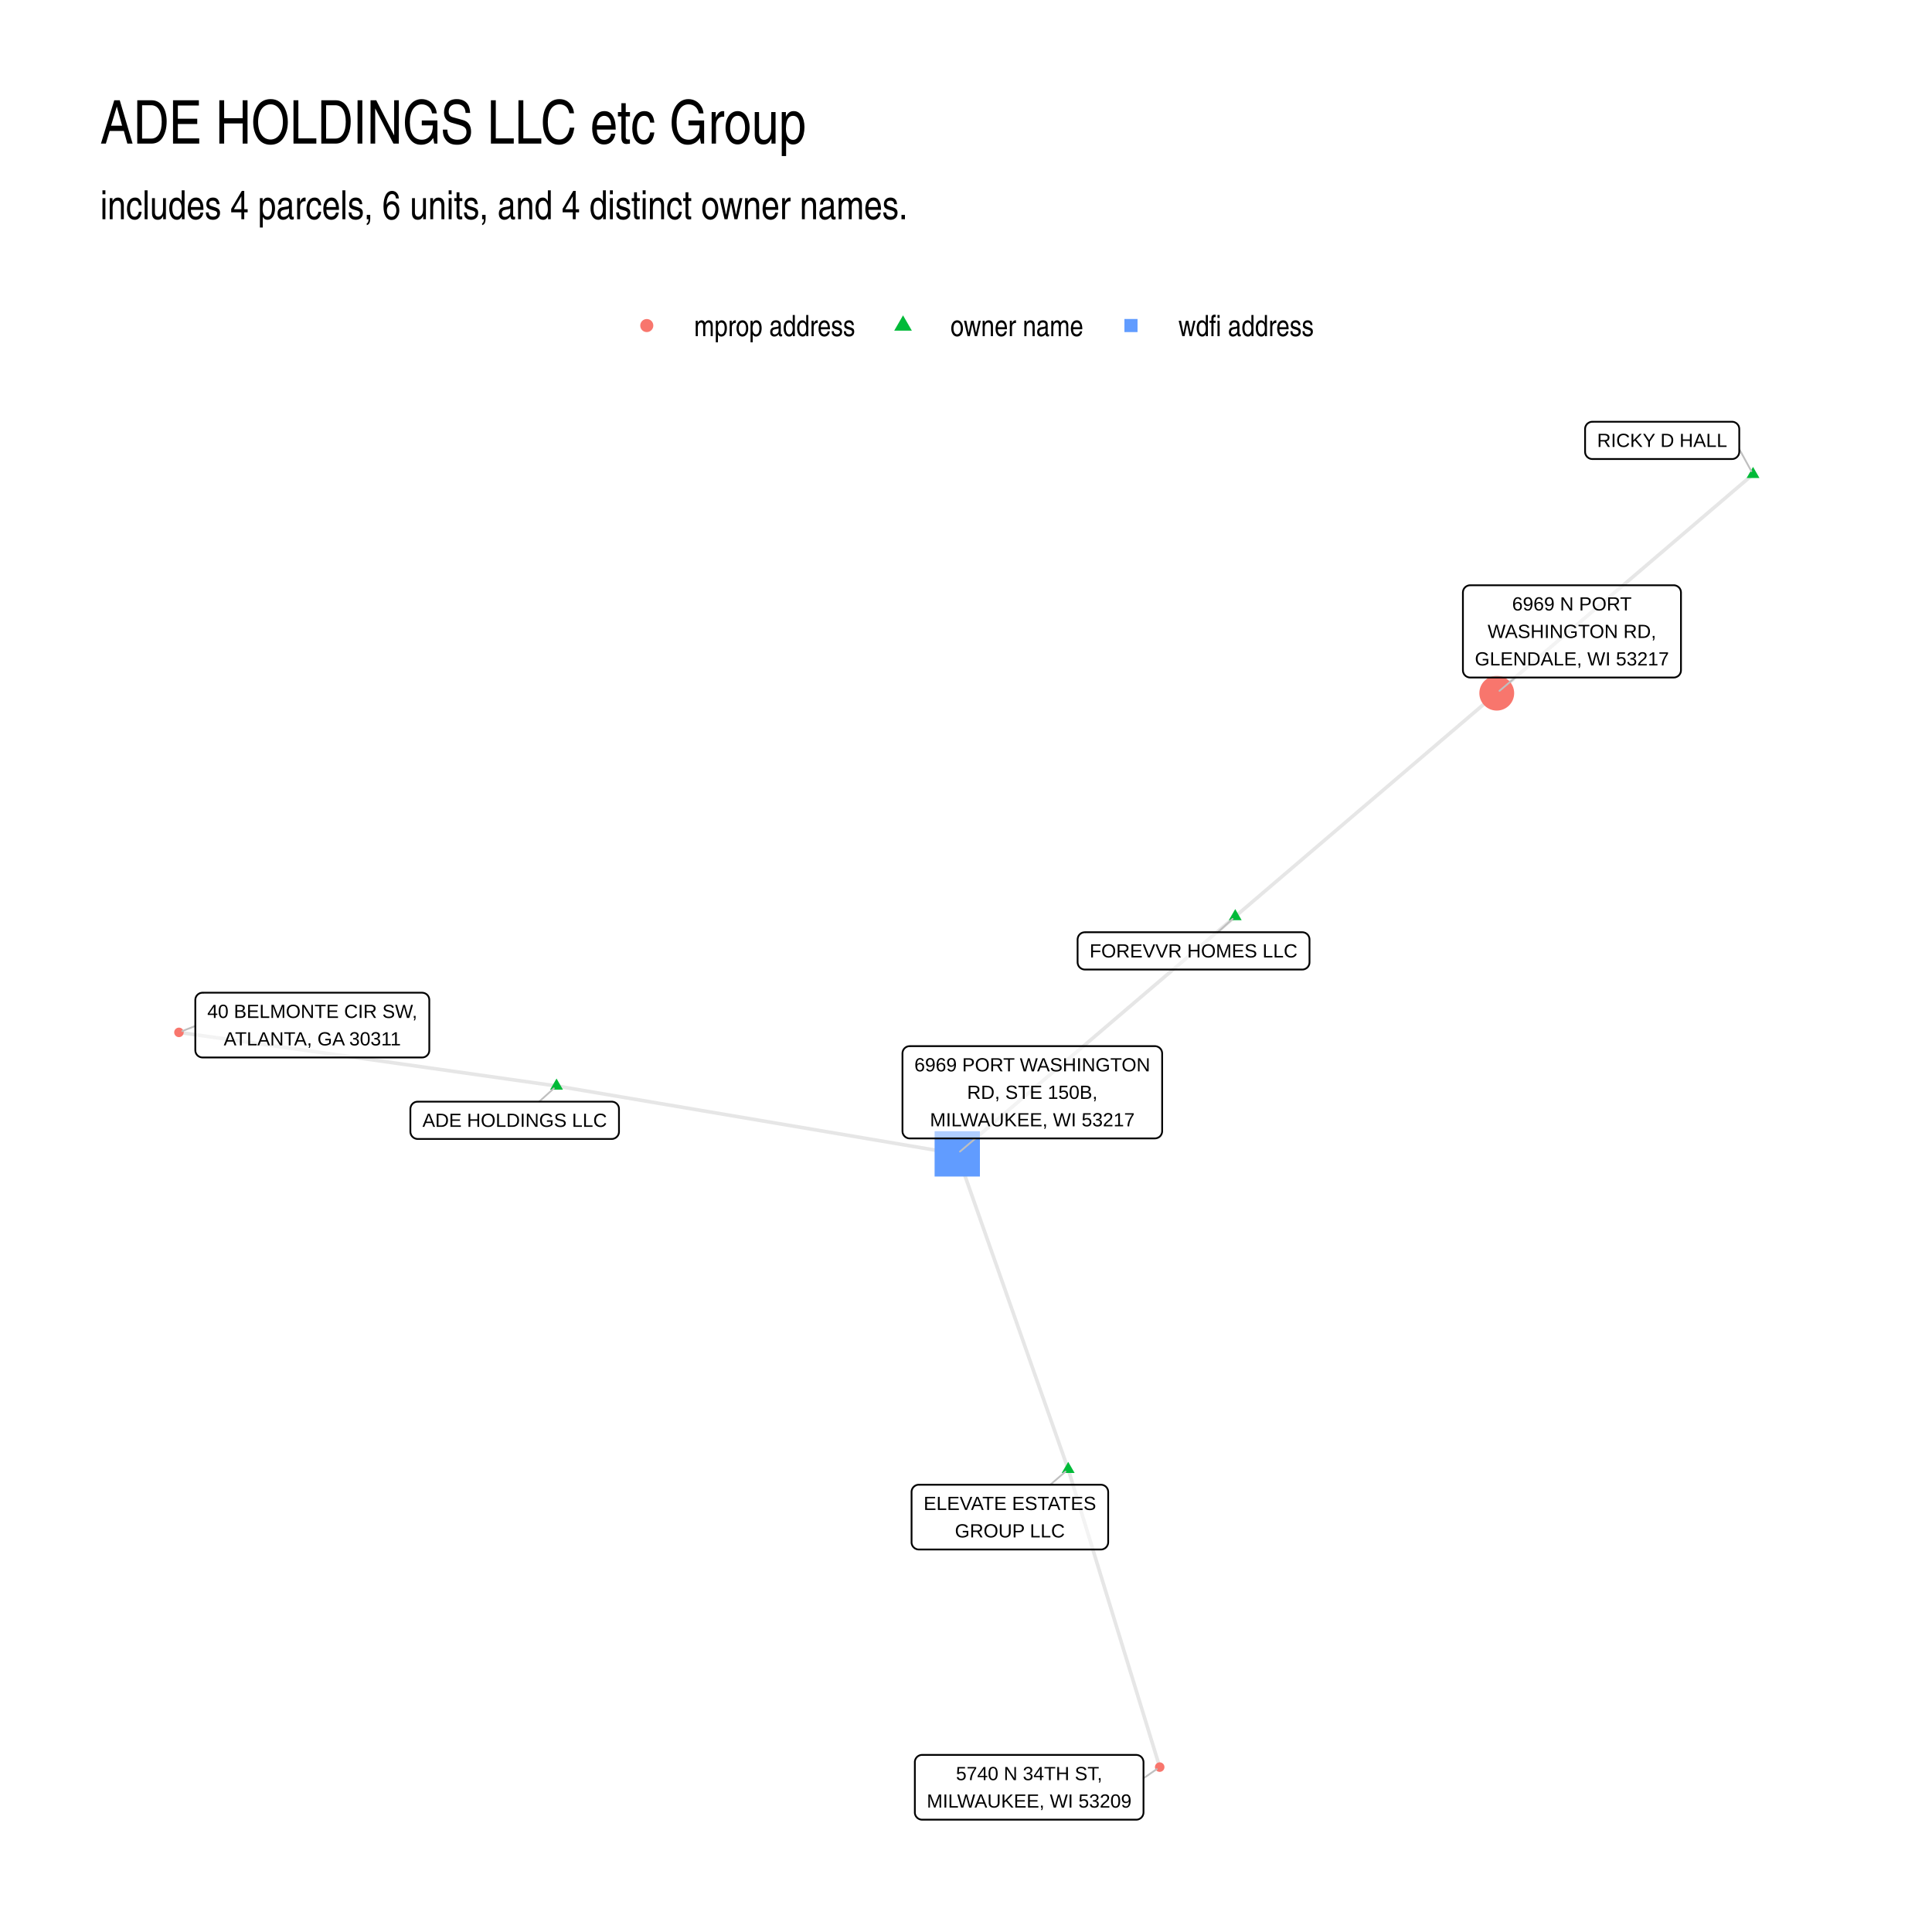
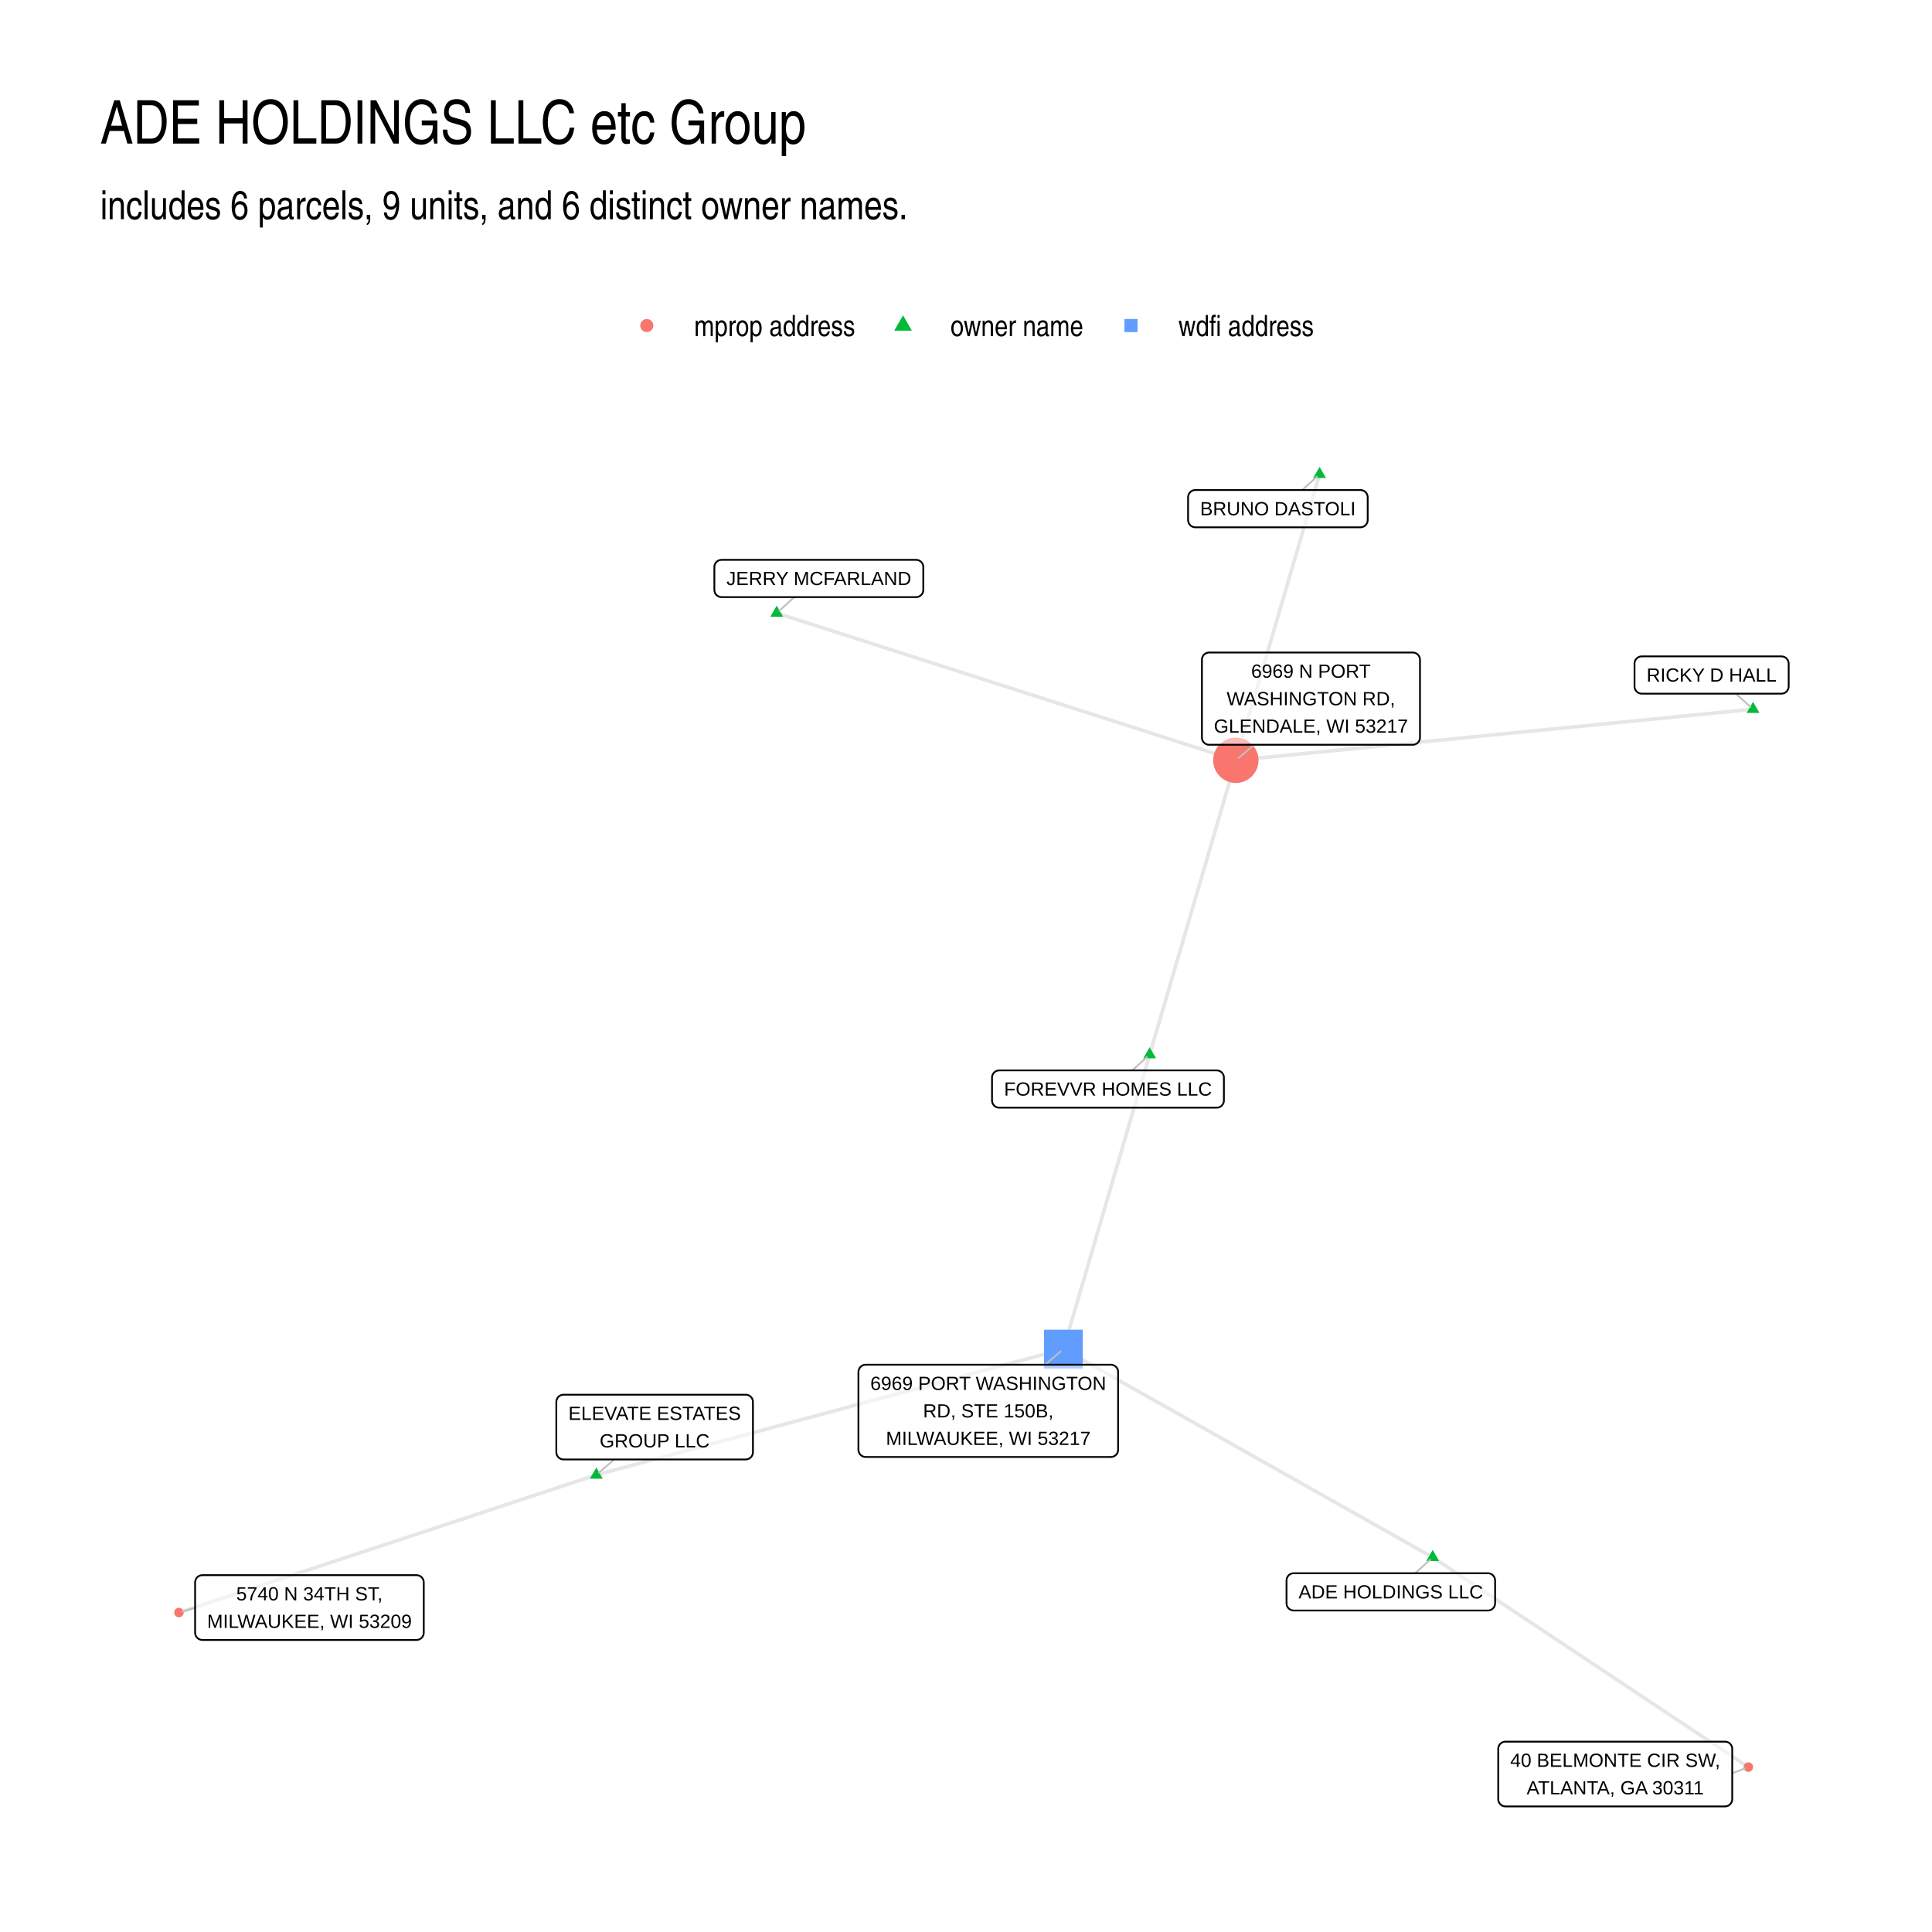
<svg xmlns="http://www.w3.org/2000/svg" width="768" height="768" viewBox="0 0 576 576">
  <g class="svglite">
    <defs>
      <style>.svglite line,.svglite polyline,.svglite polygon,.svglite path,.svglite circle{fill:none;stroke:#000000;stroke-linecap:round;stroke-linejoin:round;stroke-miterlimit:10.00}.svglite text{white-space:pre}.svglite g.glyphgroup path{fill:inherit;stroke:none}</style>
    </defs>
    <rect width="100%" height="100%" style="stroke-linecap:round;stroke-linejoin:round;stroke-miterlimit:10.00;stroke:none;fill:#FFFFFF" />
    <defs>
      <clipPath id="cpMC4wMHw1NzYuMDB8MC4wMHw1NzYuMDA=">
        <path d="M0 0h576v576H0z" />
      </clipPath>
    </defs>
    <g clip-path="url(#cpMC4wMHw1NzYuMDB8MC4wMHw1NzYuMDA=)">
      <path d="M0 0h576v576H0z" style="stroke-width:1.07;stroke:none;fill:#FFFFFF" />
    </g>
    <defs>
      <clipPath id="cpMjkuODl8NTQ2LjExfDEyMi4xNHw1NDYuMTE=">
        <path d="M29.89 122.14h516.22v423.97H29.89z" />
      </clipPath>
    </defs>
    <g clip-path="url(#cpMjkuODl8NTQ2LjExfDEyMi4xNHw1NDYuMTE=)">
-       <path d="m368.27 273.24.79-.67.79-.68.78-.67.79-.67.79-.67.79-.68.78-.67.79-.67.79-.67.79-.68.78-.67.79-.67.79-.67.79-.68.78-.67.79-.67.79-.67.79-.68.78-.67.79-.67.79-.67.79-.68.78-.67.79-.67.79-.67.79-.68.78-.67.79-.67.79-.67.79-.68.78-.67.79-.67.79-.67.79-.68.78-.67.79-.67.79-.67.79-.68.79-.67.78-.67.79-.67.79-.68.79-.67.78-.67.79-.67.79-.68.79-.67.78-.67.79-.68.79-.67.79-.67.78-.67.79-.68.79-.67.79-.67.78-.67.79-.68.79-.67.79-.67.78-.67.79-.68.79-.67.79-.67.78-.67.79-.68.79-.67.79-.67.78-.67.79-.68.79-.67.79-.67.78-.67.79-.68.79-.67.79-.67.78-.67.79-.68.79-.67.79-.67.79-.67.78-.68.79-.67.79-.67.79-.67.78-.68.79-.67.79-.67.79-.67.78-.68.79-.67.79-.67.79-.67.78-.68.79-.67.79-.67.79-.67.78-.68.79-.67.79-.67m-77.97 66.58-.84.71-.83.72-.84.71-.84.72-.84.71-.83.72-.84.71-.84.72-.83.71-.84.72-.84.71-.84.72-.83.71-.84.72-.84.71-.83.72-.84.71-.84.72-.83.71-.84.72-.84.71-.84.72-.83.71-.84.72-.84.71-.83.72-.84.71-.84.72-.84.71-.83.71-.84.72-.84.71-.83.72-.84.71-.84.72-.84.71-.83.72-.84.71-.84.72-.83.71-.84.72-.84.71-.84.72-.83.71-.84.72-.84.71-.83.72-.84.71-.84.72-.84.71-.83.72-.84.71-.84.72-.83.71-.84.72-.84.71-.84.72-.83.71-.84.72-.84.71-.83.72-.84.71-.84.72-.84.71-.83.71-.84.72-.84.71-.83.72-.84.71-.84.72-.83.71-.84.72-.84.71-.84.72-.83.71-.84.72-.84.71-.83.72-.84.71-.84.72-.84.71-.83.72-.84.71-.84.72-.83.71-.84.72-.84.71-.84.72-.83.71-.84.72-.84.71-.83.72-.84.71-.84.72-.84.71-.83.72-.84.71-.84.72-.83.71m237.25-202.6-.77.66-.78.66-.77.66-.77.66-.77.65-.77.66-.78.66-.77.66-.77.66-.77.66-.77.66-.77.66-.78.66-.77.66-.77.65-.77.66-.77.66-.78.66-.77.66-.77.66-.77.66-.77.66-.77.66-.78.66-.77.66-.77.65-.77.66-.77.66-.77.66-.78.66-.77.66-.77.66-.77.66-.77.66-.78.66-.77.66-.77.65-.77.66-.77.66-.77.66-.78.66-.77.66-.77.66-.77.66-.77.66-.78.66-.77.66-.77.65-.77.66-.77.66-.77.66-.78.66-.77.66-.77.66-.77.66-.77.66-.78.66-.77.66-.77.65-.77.66-.77.66-.77.66-.78.66-.77.66-.77.66-.77.66-.77.66-.78.66-.77.66-.77.65-.77.66-.77.66-.77.66-.78.66-.77.66-.77.66-.77.66-.77.66-.78.66-.77.66-.77.65-.77.66-.77.66-.77.66-.78.66-.77.66-.77.66-.77.66-.77.66-.78.66-.77.66-.77.65-.77.66-.77.66-.77.66-.78.66-.77.66-.77.66-.77.66m-280.32 117.1-1.13-.16-1.14-.16-1.14-.16-1.13-.16-1.14-.16-1.14-.16-1.14-.17-1.13-.16-1.14-.16-1.14-.16-1.13-.16-1.14-.16-1.14-.16-1.14-.17-1.13-.16-1.14-.16-1.14-.16-1.13-.16-1.14-.16-1.14-.16-1.13-.16-1.14-.17-1.14-.16-1.14-.16-1.13-.16-1.14-.16-1.14-.16-1.13-.16-1.14-.17-1.14-.16-1.14-.16-1.13-.16-1.14-.16-1.14-.16-1.13-.16-1.14-.17-1.14-.16-1.14-.16-1.13-.16-1.14-.16-1.14-.16-1.13-.16-1.14-.16-1.14-.17-1.13-.16-1.14-.16-1.14-.16-1.14-.16-1.13-.16-1.14-.16-1.14-.17-1.13-.16-1.14-.16-1.14-.16-1.14-.16-1.13-.16-1.14-.16-1.14-.16-1.13-.17-1.14-.16-1.14-.16-1.14-.16-1.13-.16-1.14-.16-1.14-.16-1.13-.17-1.14-.16-1.14-.16-1.13-.16-1.14-.16-1.14-.16-1.14-.16-1.13-.17-1.14-.16-1.14-.16-1.13-.16-1.14-.16-1.14-.16-1.14-.16-1.13-.16-1.14-.17-1.14-.16-1.13-.16-1.14-.16-1.14-.16-1.14-.16-1.13-.16-1.14-.17-1.14-.16-1.13-.16-1.14-.16-1.14-.16-1.13-.16-1.14-.16-1.14-.16-1.14-.17-1.13-.16-1.14-.16-1.14-.16m112.57 15.97 1.21.21 1.21.2 1.2.21 1.21.2 1.21.21 1.2.2 1.21.21 1.21.2 1.21.2 1.2.21 1.21.2 1.21.21 1.2.2 1.21.21 1.21.2 1.2.21 1.21.2 1.21.2 1.2.21 1.21.2 1.21.21 1.2.2 1.21.21 1.21.2 1.2.21 1.21.2 1.21.21 1.2.2 1.21.2 1.21.21 1.2.2 1.21.21 1.21.2 1.2.21 1.21.2 1.21.21 1.21.2 1.2.2 1.21.21 1.21.2 1.2.21 1.21.2 1.21.21 1.2.2 1.21.21 1.21.2 1.2.21 1.21.2 1.21.2 1.2.21 1.21.2 1.21.21 1.2.2 1.21.21 1.21.2 1.2.21 1.21.2 1.21.21 1.2.2 1.21.2 1.21.21 1.2.2 1.21.21 1.21.2 1.21.21 1.2.2 1.21.21 1.21.2 1.2.2 1.21.21 1.21.2 1.2.21 1.21.2 1.21.21 1.2.2 1.21.21 1.21.2 1.2.21 1.21.2 1.21.2 1.2.21 1.21.2 1.21.21 1.2.2 1.21.21 1.21.2 1.2.21 1.21.2 1.21.2 1.2.21 1.21.2 1.21.21 1.21.2 1.2.21 1.21.2 1.21.21 1.2.2 1.21.21 1.21.2m33.07 94.03.27.9.28.89.27.9.28.9.27.89.28.9.28.9.27.9.28.89.27.9.28.9.27.89.28.9.27.9.28.89.28.9.27.9.28.89.27.9.28.9.27.9.28.89.28.9.27.9.28.89.27.9.28.9.27.89.28.9.28.9.27.9.28.89.27.9.28.9.27.89.28.9.27.9.28.89.28.9.27.9.28.9.27.89.28.9.27.9.28.89.28.9.27.9.28.89.27.9.28.9.27.9.28.89.27.9.28.9.28.89.27.9.28.9.27.89.28.9.27.9.28.9.28.89.27.9.28.9.27.89.28.9.27.9.28.89.28.9.27.9.28.89.27.9.28.9.27.9.28.89.27.9.28.9.28.89.27.9.28.9.27.89.28.9.27.9.28.9.28.89.27.9.28.9.27.89.28.9.27.9.28.89.28.9.27.9.28.9.27.89.28.9.27.9.28.89.27.9m-27.28-88.8-.34-.95-.33-.95-.34-.95-.33-.95-.33-.95-.34-.95-.33-.95-.34-.95-.33-.95-.33-.95-.34-.95-.33-.95-.34-.95-.33-.95-.33-.95-.34-.95-.33-.95-.34-.95-.33-.95-.33-.95-.34-.95-.33-.95-.34-.95-.33-.95-.34-.95-.33-.95-.33-.95-.34-.94-.33-.95-.34-.95-.33-.95-.33-.95-.34-.95-.33-.95-.34-.95-.33-.95-.33-.95-.34-.95-.33-.95-.34-.95-.33-.95-.33-.95-.34-.95-.33-.95-.34-.95-.33-.95-.33-.95-.34-.95-.33-.95-.34-.95-.33-.95-.33-.95-.34-.95-.33-.95-.34-.95-.33-.95-.33-.95-.34-.95-.33-.95-.34-.95-.33-.95-.33-.95-.34-.95-.33-.95-.34-.95-.33-.95-.33-.95-.34-.95-.33-.95-.34-.95-.33-.95-.34-.95-.33-.95-.33-.95-.34-.95-.33-.94-.34-.95-.33-.95-.33-.95-.34-.95-.33-.95-.34-.95-.33-.95-.33-.95-.34-.95-.33-.95-.34-.95-.33-.95-.33-.95-.34-.95-.33-.95-.34-.95-.33-.95-.33-.95-.34-.95-.33-.95-.34-.95-.33-.95-.33-.95" style="stroke-width:1.07;stroke:#000000;stroke-opacity:0.10;stroke-linecap:butt" />
-       <path d="m368.27 271.03 1.91 3.31h-3.82zM522.65 139.2l1.91 3.31h-3.83zM165.92 321.55l1.92 3.32h-3.83zm152.55 114.28 1.91 3.31h-3.83z" style="stroke-width:0.71;stroke:none;fill:#00BA38" />
-       <circle cx="446.24" cy="206.66" r="5.19" style="stroke-width:0.71;stroke:none;fill:#F8766D" />
-       <path d="M278.64 350.77h13.51v-13.52h-13.51z" style="stroke-width:0.71;stroke:none;fill:#619CFF" />
-       <circle cx="53.35" cy="307.79" r="1.42" style="stroke-width:0.71;stroke:none;fill:#F8766D" />
-       <circle cx="345.75" cy="526.84" r="1.42" style="stroke-width:0.71;stroke:none;fill:#F8766D" />
-       <path d="m363.08 277.93 4.4-3.98M518.54 133.9l3.6 6.57m-361.4 187.97 4.39-3.96m147.99 118.17 4.54-3.91m134.09-236.75-4.7 3.98M290.84 339.4l-4.63 3.92M58.23 305.88l-3.88 1.52m286.57 222.76 3.95-2.72" style="stroke-width:0.53;stroke:#BFBFBF" />
-       <path d="M323.43 289.05h64.82-.09l.35-.01.34-.07.33-.13.3-.17.27-.22.23-.26.18-.29.14-.32.08-.34.03-.35h0v-6.8h0l-.03-.34-.08-.34-.14-.32-.18-.29-.23-.26-.27-.22-.3-.18-.33-.12-.34-.07-.26-.02h-64.82l.26.02-.34-.01-.35.04-.33.09-.32.15-.28.2-.25.24-.21.28-.16.31-.11.33-.06.34-.01.17v6.8l.01-.17v.35l.06.34.11.33.16.31.21.27.25.24.28.2.32.15.33.1.35.04z" style="stroke-width:0.53;fill:#FFFFFF;fill-opacity:0.50" />
-       <text x="355.84" y="285.45" lengthAdjust="spacingAndGlyphs" style="font-size:5.69px;font-family:&quot;Liberation Sans&quot;" text-anchor="middle" textLength="61.94">FOREVVR HOMES LLC</text>
-       <path d="M474.73 136.85h41.65-.09l.35-.01.34-.07.32-.12.3-.18.27-.22.23-.26.19-.29.14-.32.08-.34.03-.35h0v-6.79h0l-.03-.35-.08-.34-.14-.32-.19-.29-.23-.26-.27-.22-.3-.17-.32-.13-.34-.07-.26-.01h-41.65l.26.01-.35-.01-.34.04-.33.1-.32.15-.28.19-.26.24-.2.28-.17.31-.11.33-.05.34-.01.18v6.79l.01-.17v.35l.05.34.11.33.17.31.2.28.26.24.28.19.32.15.33.1.34.04z" style="stroke-width:0.53;fill:#FFFFFF;fill-opacity:0.50" />
-       <text x="495.55" y="133.25" lengthAdjust="spacingAndGlyphs" style="font-size:5.69px;font-family:&quot;Liberation Sans&quot;" text-anchor="middle" textLength="38.77">RICKY D HALL</text>
-       <path d="M124.51 339.56h57.87-.09l.35-.01.34-.07.32-.13.3-.17.27-.22.23-.26.19-.29.14-.32.08-.34.03-.35h0v-6.8h0l-.03-.34-.08-.34-.14-.32-.19-.29-.23-.26-.27-.22-.3-.18-.32-.12-.34-.07-.26-.02h-57.87l.26.02-.34-.01-.35.04-.33.09-.32.15-.28.2-.25.24-.21.28-.16.31-.11.33-.06.34-.01.17v6.8l.01-.17v.35l.06.34.11.33.16.31.21.27.25.24.28.2.32.15.33.1.35.04z" style="stroke-width:0.53;fill:#FFFFFF;fill-opacity:0.50" />
-       <text x="153.45" y="335.96" lengthAdjust="spacingAndGlyphs" style="font-size:5.69px;font-family:&quot;Liberation Sans&quot;" text-anchor="middle" textLength="54.98">ADE HOLDINGS LLC</text>
-       <path d="M273.93 461.96h54.3-.09l.35-.01.34-.07.32-.13.31-.17.26-.22.24-.26.18-.3.14-.32.08-.33.03-.35h0v-14.99h0l-.03-.35-.08-.33-.14-.32-.18-.3-.24-.26-.26-.22-.31-.17-.32-.13-.34-.06-.26-.02h-54.3l.26.02-.35-.02-.35.04-.33.1-.31.15-.29.2-.25.24-.21.28-.16.3-.11.33-.06.35v15.16-.17.34l.06.35.11.33.16.31.21.27.25.24.29.2.31.15.33.1.35.04z" style="stroke-width:0.53;fill:#FFFFFF;fill-opacity:0.50" />
-       <text x="301.08" y="450.17" lengthAdjust="spacingAndGlyphs" style="font-size:5.69px;font-family:&quot;Liberation Sans&quot;" text-anchor="middle" textLength="51.42">ELEVATE ESTATES</text>
-       <text x="301.08" y="458.36" lengthAdjust="spacingAndGlyphs" style="font-size:5.69px;font-family:&quot;Liberation Sans&quot;" text-anchor="middle" textLength="32.75">GROUP LLC</text>
-       <path d="M438.31 201.99H499h-.09l.35-.01.34-.07.33-.13.3-.17.27-.22.23-.26.18-.29.14-.32.08-.34.03-.35h0v-23.18h0l-.03-.35-.08-.34-.14-.32-.18-.29-.23-.26-.27-.22-.3-.17-.33-.13-.34-.07-.26-.01h-60.69l.26.01-.35-.01-.34.04-.34.1-.31.15-.29.19-.25.24-.21.28-.16.31-.11.33-.05.34-.01.18v23.18l.01-.17v.35l.05.34.11.33.16.31.21.27.25.25.29.19.31.15.34.1.34.04z" style="stroke-width:0.53;fill:#FFFFFF;fill-opacity:0.50" />
-       <text x="468.65" y="182" lengthAdjust="spacingAndGlyphs" style="font-size:5.69px;font-family:&quot;Liberation Sans&quot;" text-anchor="middle" textLength="35.58">6969 N PORT</text>
-       <text x="468.65" y="190.2" lengthAdjust="spacingAndGlyphs" style="font-size:5.69px;font-family:&quot;Liberation Sans&quot;" text-anchor="middle" textLength="50.23">WASHINGTON RD,</text>
-       <text x="468.65" y="198.39" lengthAdjust="spacingAndGlyphs" style="font-size:5.69px;font-family:&quot;Liberation Sans&quot;" text-anchor="middle" textLength="57.81">GLENDALE, WI 53217</text>
-       <path d="M271.22 339.4h73.1-.09l.35-.02.34-.07.32-.12.31-.17.27-.22.23-.26.18-.3.14-.32.08-.33.03-.35h0v-23.19h0l-.03-.34-.08-.34-.14-.32-.18-.29-.23-.26-.27-.22-.31-.18-.32-.12-.34-.07-.26-.02h-73.1l.26.02-.35-.01-.34.04-.34.09-.31.15-.29.2-.25.24-.21.28-.16.31-.11.33-.05.34-.01.17v23.19l.01-.17v.34l.05.35.11.33.16.3.21.28.25.24.29.2.31.15.34.1.34.04z" style="stroke-width:0.53;fill:#FFFFFF;fill-opacity:0.50" />
-       <text x="307.77" y="319.41" lengthAdjust="spacingAndGlyphs" style="font-size:5.69px;font-family:&quot;Liberation Sans&quot;" text-anchor="middle" textLength="70.22">6969 PORT WASHINGTON</text>
-       <text x="307.77" y="327.61" lengthAdjust="spacingAndGlyphs" style="font-size:5.69px;font-family:&quot;Liberation Sans&quot;" text-anchor="middle" textLength="38.86">RD, STE 150B,</text>
-       <text x="307.77" y="335.8" lengthAdjust="spacingAndGlyphs" style="font-size:5.69px;font-family:&quot;Liberation Sans&quot;" text-anchor="middle" textLength="60.97">MILWAUKEE, WI 53217</text>
-       <path d="M60.39 315.27h65.44-.08l.34-.01.34-.07.33-.12.3-.18.27-.22.23-.26.19-.29.13-.32.08-.34.03-.35h0v-14.99h0l-.03-.34-.08-.34-.13-.32-.19-.3-.23-.26-.27-.22-.3-.17-.33-.12-.34-.07-.26-.02H60.39l.26.02-.35-.02-.34.05-.34.09-.31.15-.29.2-.25.24-.21.28-.16.31-.11.33-.05.34-.01.17v14.99l.01-.17v.35l.05.34.11.33.16.31.21.28.25.24.29.19.31.15.34.1.34.04z" style="stroke-width:0.53;fill:#FFFFFF;fill-opacity:0.50" />
-       <text x="93.11" y="303.48" lengthAdjust="spacingAndGlyphs" style="font-size:5.69px;font-family:&quot;Liberation Sans&quot;" text-anchor="middle" textLength="62.56">40 BELMONTE CIR SW,</text>
-       <text x="93.11" y="311.67" lengthAdjust="spacingAndGlyphs" style="font-size:5.69px;font-family:&quot;Liberation Sans&quot;" text-anchor="middle" textLength="52.75">ATLANTA, GA 30311</text>
-       <path d="M274.91 542.51h63.85-.09l.35-.01.34-.07.32-.13.3-.17.27-.22.23-.26.19-.29.13-.32.09-.34.03-.35h0v-14.99h0l-.03-.35-.09-.33-.13-.32-.19-.3-.23-.26-.27-.22-.3-.17-.32-.12-.34-.07-.26-.02h-63.85l.26.02-.35-.02-.34.04-.34.1-.31.15-.29.2-.25.24-.21.28-.16.3-.11.33-.06.35v15.16-.17.35l.06.34.11.33.16.31.21.27.25.25.29.19.31.15.34.1.34.04z" style="stroke-width:0.53;fill:#FFFFFF;fill-opacity:0.50" />
-       <text x="306.83" y="530.72" lengthAdjust="spacingAndGlyphs" style="font-size:5.69px;font-family:&quot;Liberation Sans&quot;" text-anchor="middle" textLength="43.58">5740 N 34TH ST,</text>
-       <text x="306.83" y="538.91" lengthAdjust="spacingAndGlyphs" style="font-size:5.69px;font-family:&quot;Liberation Sans&quot;" text-anchor="middle" textLength="60.97">MILWAUKEE, WI 53209</text>
+       <path d="m342.75 314.43.26-.89.26-.89.26-.88.26-.89.26-.89.26-.88.26-.89.26-.88.26-.89.26-.89.26-.88.26-.89.26-.89.26-.88.26-.89.26-.89.26-.88.26-.89.26-.89.26-.88.26-.89.26-.88.25-.89.26-.89.26-.88.26-.89.26-.89.26-.88.26-.89.26-.89.26-.88.26-.89.26-.89.26-.88.26-.89.26-.88.26-.89.26-.89.26-.88.26-.89.26-.89.26-.88.26-.89.26-.89.25-.88.26-.89.26-.89.26-.88.26-.89.26-.88.26-.89.26-.89.26-.88.26-.89.26-.89.26-.88.26-.89.26-.89.26-.88.26-.89.26-.89.26-.88.26-.89.26-.88.26-.89.26-.89.26-.88.25-.89.26-.89.26-.88.26-.89.26-.89.26-.88.26-.89.26-.89.26-.88.26-.89.26-.88.26-.89.26-.89.26-.88.26-.89.26-.89.26-.88.26-.89.26-.89.26-.88.26-.89.26-.89.26-.88.25-.89.26-.88.26-.89.26-.89.26-.88.26-.89.26-.89.26-.88.26-.89m-25.7 87.76-.26.88-.25.89-.26.89-.26.88-.26.89-.26.89-.26.88-.26.89-.26.89-.26.88-.26.89-.26.89-.26.88-.26.89-.26.89-.26.89-.26.88-.26.89-.26.89-.26.88-.26.89-.26.89-.26.88-.26.89-.26.89-.26.88-.26.89-.26.89-.26.88-.26.89-.26.89-.25.88-.26.89-.26.89-.26.88-.26.89-.26.89-.26.88-.26.89-.26.89-.26.89-.26.88-.26.89-.26.89-.26.88-.26.89-.26.89-.26.88-.26.89-.26.89-.26.88-.26.89-.26.89-.26.88-.26.89-.26.89-.26.88-.26.89-.26.89-.26.88-.26.89-.26.89-.25.88-.26.89-.26.89-.26.89-.26.88-.26.89-.26.89-.26.88-.26.89-.26.89-.26.88-.26.89-.26.89-.26.88-.26.89-.26.89-.26.88-.26.89-.26.89-.26.88-.26.89-.26.89-.26.88-.26.89-.26.89-.26.88-.26.89-.26.89-.26.89-.26.88-.25.89-.26.89-.26.88-.26.89-.26.89-.26.88-.26.89m205.6-190.77-1.56.15-1.56.15-1.56.16-1.55.15-1.56.16-1.56.15-1.56.15-1.55.16-1.56.15-1.56.15-1.56.16-1.55.15-1.56.16-1.56.15-1.56.15-1.55.16-1.56.15-1.56.15-1.56.16-1.55.15-1.56.16-1.56.15-1.56.15-1.55.16-1.56.15-1.56.16-1.56.15-1.55.15-1.56.16-1.56.15-1.56.15-1.55.16-1.56.15-1.56.16-1.56.15-1.55.15-1.56.16-1.56.15-1.56.15-1.55.16-1.56.15-1.56.16-1.56.15-1.55.15-1.56.16-1.56.15-1.56.15-1.55.16-1.56.15-1.56.16-1.56.15-1.55.15-1.56.16-1.56.15-1.56.15-1.55.16-1.56.15-1.56.16-1.56.15-1.55.15-1.56.16-1.56.15-1.56.15-1.55.16-1.56.15-1.56.16-1.56.15-1.56.15-1.55.16-1.56.15-1.56.15-1.56.16-1.55.15-1.56.16-1.56.15-1.56.15-1.55.16-1.56.15-1.56.16-1.56.15-1.55.15-1.56.16-1.56.15-1.56.15-1.55.16-1.56.15-1.56.16-1.56.15-1.55.15-1.56.16-1.56.15-1.56.15-1.55.16-1.56.15-1.56.16-1.56.15-1.55.15-1.56.16-1.56.15" style="stroke-width:1.07;stroke:#000000;stroke-opacity:0.10;stroke-linecap:butt" />
+       <path d="m393.42 141.41-.25.86-.26.86-.25.86-.25.86-.25.86-.26.87-.25.86-.25.86-.25.86-.25.86-.26.86-.25.86-.25.86-.25.87-.25.86-.26.86-.25.86-.25.86-.25.86-.26.86-.25.86-.25.87-.25.86-.25.86-.26.86-.25.86-.25.86-.25.86-.26.86-.25.87-.25.86-.25.86-.25.86-.26.86-.25.86-.25.86-.25.86-.26.87-.25.86-.25.86-.25.86-.25.86-.26.86-.25.86-.25.86-.25.87-.25.86-.26.86-.25.86-.25.86-.25.86-.26.86-.25.86-.25.87-.25.86-.25.86-.26.86-.25.86-.25.86-.25.86-.26.86-.25.87-.25.86-.25.86-.25.86-.26.86-.25.86-.25.86-.25.86-.26.86-.25.87-.25.86-.25.86-.25.86-.26.86-.25.86-.25.86-.25.86-.25.87-.26.86-.25.86-.25.86-.25.86-.26.86-.25.86-.25.86-.25.87-.25.86-.26.86-.25.86-.25.86-.25.86-.26.86-.25.86-.25.87-.25.86-.25.86-.26.86-.25.86m58.7 237.62.95.63.95.63.95.64.95.63.95.63.95.63.95.63.95.63.95.64.95.63.95.63.95.63.95.63.96.64.95.63.95.63.95.63.95.63.95.63.95.64.95.63.95.63.95.63.95.63.95.64.95.63.95.63.95.63.95.63.95.63.95.64.96.63.95.63.95.63.95.63.95.64.95.63.95.63.95.63.95.63.95.63.95.64.95.63.95.63.95.63.95.63.95.64.95.63.95.63.96.63.95.63.95.63.95.64.95.63.95.63.95.63.95.63.95.64.95.63.95.63.95.63.95.63.95.63.95.64.95.63.95.63.95.63.96.63.95.64.95.63.95.63.95.63.95.63.95.63.95.64.95.63.95.63.95.63.95.63.95.64.95.63.95.63.95.63.95.63.95.63.96.64.95.63.95.63.95.63.95.63.95.64.95.63.95.63.95.63.95.63.95.64.95.63.95.63.95.63m-94.1-62.55-1.11-.63-1.12-.62-1.11-.63-1.11-.63-1.11-.62-1.12-.63-1.11-.63-1.11-.63-1.11-.62-1.11-.63-1.12-.63-1.11-.62-1.11-.63-1.11-.63-1.11-.62-1.12-.63-1.11-.63-1.11-.63-1.11-.62-1.12-.63-1.11-.63-1.11-.62-1.11-.63-1.11-.63-1.12-.62-1.11-.63-1.11-.63-1.11-.63-1.11-.62-1.12-.63-1.11-.63-1.11-.62-1.11-.63-1.11-.63-1.12-.62-1.11-.63-1.11-.63-1.11-.62-1.12-.63-1.11-.63-1.11-.63-1.11-.62-1.11-.63-1.12-.63-1.11-.62-1.11-.63-1.11-.63-1.11-.62-1.12-.63-1.11-.63-1.11-.63-1.11-.62-1.12-.63-1.11-.63-1.11-.62-1.11-.63-1.11-.63-1.12-.62-1.11-.63-1.11-.63-1.11-.63-1.11-.62-1.12-.63-1.11-.63-1.11-.62-1.11-.63-1.12-.63-1.11-.62-1.11-.63-1.11-.63-1.11-.63-1.12-.62-1.11-.63-1.11-.63-1.11-.62-1.11-.63-1.12-.63-1.11-.62-1.11-.63-1.11-.63-1.11-.62-1.12-.63-1.11-.63-1.11-.63-1.11-.62-1.12-.63-1.11-.63-1.11-.62-1.11-.63-1.11-.63-1.12-.62-1.11-.63-1.11-.63-1.11-.63-1.11-.62-1.12-.63-1.11-.63-1.11-.62-1.11-.63m-139.26 37.51-1.26.41-1.26.42-1.25.41-1.26.42-1.26.41-1.25.42-1.26.41-1.26.42-1.26.41-1.25.41-1.26.42-1.26.41-1.25.42-1.26.41-1.26.42-1.25.41-1.26.41-1.26.42-1.25.41-1.26.42-1.26.41-1.25.42-1.26.41-1.26.42-1.26.41-1.25.41-1.26.42-1.26.41-1.25.42-1.26.41-1.26.42-1.25.41-1.26.42-1.26.41-1.25.41-1.26.42-1.26.41-1.26.42-1.25.41-1.26.42-1.26.41-1.25.42-1.26.41-1.26.41-1.25.42-1.26.41-1.26.42-1.25.41-1.26.42-1.26.41-1.26.41-1.25.42-1.26.41-1.26.42-1.25.41-1.26.42-1.26.41-1.25.42-1.26.41-1.26.41-1.25.42-1.26.41-1.26.42-1.26.41-1.25.42-1.26.41-1.26.42-1.25.41-1.26.41-1.26.42-1.25.41-1.26.42-1.26.41-1.25.42-1.26.41-1.26.41-1.26.42-1.25.41-1.26.42-1.26.41-1.25.42-1.26.41-1.26.42-1.25.41-1.26.41-1.26.42-1.25.41-1.26.42-1.26.41-1.26.42-1.25.41-1.26.42-1.26.41-1.25.41-1.26.42-1.26.41-1.25.42-1.26.41-1.26.42" style="stroke-width:1.07;stroke:#000000;stroke-opacity:0.10;stroke-linecap:butt" />
+       <path d="m177.79 439.73 1.4-.38 1.41-.38 1.41-.38 1.4-.38 1.41-.37 1.41-.38 1.4-.38 1.41-.38 1.41-.38 1.4-.38 1.41-.38 1.41-.38 1.4-.38 1.41-.37 1.41-.38 1.4-.38 1.41-.38 1.41-.38 1.4-.38 1.41-.38 1.41-.38 1.4-.38 1.41-.37 1.41-.38 1.4-.38 1.41-.38 1.41-.38 1.4-.38 1.41-.38 1.41-.38 1.4-.38 1.41-.37 1.41-.38 1.4-.38 1.41-.38 1.41-.38 1.4-.38 1.41-.38 1.41-.38 1.4-.38 1.41-.37 1.41-.38 1.4-.38 1.41-.38 1.41-.38 1.4-.38 1.41-.38 1.41-.38 1.4-.38 1.41-.37 1.41-.38 1.4-.38 1.41-.38 1.41-.38 1.4-.38 1.41-.38 1.41-.38 1.4-.38 1.41-.37 1.41-.38 1.4-.38 1.41-.38 1.41-.38 1.4-.38 1.41-.38 1.41-.38 1.4-.38 1.41-.37 1.41-.38 1.4-.38 1.41-.38 1.41-.38 1.4-.38 1.41-.38 1.41-.38 1.4-.38 1.41-.37 1.41-.38 1.4-.38 1.41-.38 1.41-.38 1.4-.38 1.41-.38 1.41-.38 1.4-.38 1.41-.37 1.41-.38 1.4-.38 1.41-.38 1.41-.38 1.4-.38 1.41-.38 1.41-.38 1.4-.38 1.41-.37 1.41-.38 1.4-.38 1.41-.38 1.41-.38m-85.48-219.44 1.38.44 1.38.44 1.38.45 1.39.44 1.38.44 1.38.45 1.38.44 1.39.44 1.38.45 1.38.44 1.39.44 1.38.45 1.38.44 1.38.44 1.39.45 1.38.44 1.38.44 1.38.45 1.39.44 1.38.44 1.38.45 1.38.44 1.39.45 1.38.44 1.38.44 1.39.45 1.38.44 1.38.44 1.38.45 1.39.44 1.38.44 1.38.45 1.38.44 1.39.44 1.38.45 1.38.44 1.39.44 1.38.45 1.38.44 1.38.44 1.39.45 1.38.44 1.38.44 1.38.45 1.39.44 1.38.44 1.38.45 1.38.44 1.39.44 1.38.45 1.38.44 1.39.44 1.38.45 1.38.44 1.38.44 1.39.45 1.38.44 1.38.44 1.38.45 1.39.44 1.38.44 1.38.45 1.38.44 1.39.44 1.38.45 1.38.44 1.39.44 1.38.45 1.38.44 1.38.44 1.39.45 1.38.44 1.38.44 1.38.45 1.39.44 1.38.44 1.38.45 1.39.44 1.38.44 1.38.45 1.38.44 1.39.44 1.38.45 1.38.44 1.38.44 1.39.45 1.38.44 1.38.44 1.38.45 1.39.44 1.38.44 1.38.45 1.39.44 1.38.44 1.38.45 1.38.44 1.39.44 1.38.45 1.38.44" style="stroke-width:1.07;stroke:#000000;stroke-opacity:0.10;stroke-linecap:butt" />
+       <path d="m342.75 312.22 1.92 3.31h-3.83zm179.9-102.98 1.91 3.31h-3.83zM393.42 139.2l1.91 3.31h-3.83zm33.73 322.88 1.91 3.32h-3.83zm-249.36-24.56 1.91 3.32h-3.83zm53.78-256.95 1.91 3.31h-3.83z" style="stroke-width:0.71;stroke:none;fill:#00BA38" />
+       <circle cx="368.45" cy="226.67" r="6.76" style="stroke-width:0.71;stroke:none;fill:#F8766D" />
+       <path d="M311.27 408h11.55v-11.56h-11.55z" style="stroke-width:0.71;stroke:none;fill:#619CFF" />
+       <circle cx="521.25" cy="526.84" r="1.42" style="stroke-width:0.71;stroke:none;fill:#F8766D" />
+       <circle cx="53.35" cy="480.76" r="1.42" style="stroke-width:0.71;stroke:none;fill:#F8766D" />
+       <path d="m337.56 319.12 4.4-3.98m175.55-108.33 4.35 3.92m-133.63-64.64 4.4-3.97m29.27 326.92 4.46-4.03m-243.23-29.89-4.54 3.91m58.23-261.01-4.46 4.04m141.56 39.98-4.65 3.94m-57.72 180.89 4.68-3.96m200.21 125.76 3.82-1.45M58.17 479.36l-3.79 1.1" style="stroke-width:0.53;stroke:#BFBFBF" />
+       <path d="M297.92 330.24h64.81-.08l.35-.02.34-.07.32-.12.3-.17.27-.22.23-.26.19-.3.13-.32.09-.34.02-.34h0v-6.8h0l-.02-.34-.09-.34-.13-.32-.19-.3-.23-.26-.27-.22-.3-.17-.32-.12-.34-.07-.27-.02h-64.81l.26.02-.35-.02-.34.05-.34.09-.31.15-.29.2-.25.24-.21.28-.16.31-.11.32-.06.35v6.97-.18.35l.06.35.11.33.16.3.21.28.25.24.29.2.31.15.34.09.34.05z" style="stroke-width:0.53;fill:#FFFFFF;fill-opacity:0.50" />
+       <text x="330.33" y="326.64" lengthAdjust="spacingAndGlyphs" style="font-size:5.69px;font-family:&quot;Liberation Sans&quot;" text-anchor="middle" textLength="61.94">FOREVVR HOMES LLC</text>
+       <path d="M489.47 206.81h41.64l-.09-.01.35-.01.34-.07.33-.12.3-.18.27-.22.23-.26.18-.29.14-.32.08-.34.03-.34h0v-6.8h0l-.03-.35-.08-.33-.14-.32-.18-.3-.23-.26-.27-.22-.3-.17-.33-.13-.34-.06-.26-.02h-41.64l.26.02-.35-.02-.35.04-.33.1-.31.15-.29.2-.25.24-.21.27-.16.31-.11.33-.06.35v6.97-.18.35l.06.34.11.33.16.31.21.28.25.24.29.2.31.15.33.09.35.04z" style="stroke-width:0.53;fill:#FFFFFF;fill-opacity:0.50" />
+       <text x="510.29" y="203.21" lengthAdjust="spacingAndGlyphs" style="font-size:5.69px;font-family:&quot;Liberation Sans&quot;" text-anchor="middle" textLength="38.77">RICKY D HALL</text>
+       <path d="M356.37 157.21h49.23-.09l.35-.02.34-.07.32-.12.3-.17.27-.22.23-.26.19-.3.14-.32.08-.33.03-.35h0v-6.8h0l-.03-.34-.08-.34-.14-.32-.19-.3-.23-.26-.27-.22-.3-.17-.32-.12-.34-.07-.26-.02h-49.23l.26.02-.34-.02-.35.05-.33.09-.32.15-.28.2-.25.24-.21.28-.16.31-.11.32-.06.35-.01.17v6.8l.01-.18v.35l.06.35.11.33.16.3.21.28.25.24.28.2.32.15.33.09.35.05z" style="stroke-width:0.53;fill:#FFFFFF;fill-opacity:0.50" />
+       <text x="380.98" y="153.61" lengthAdjust="spacingAndGlyphs" style="font-size:5.69px;font-family:&quot;Liberation Sans&quot;" text-anchor="middle" textLength="46.34">BRUNO DASTOLI</text>
+       <path d="M385.72 480.15h57.87-.09l.35-.01.34-.07.32-.12.3-.18.27-.22.23-.26.19-.29.13-.32.09-.34.03-.35h0v-6.79h0l-.03-.35-.09-.34-.13-.32-.19-.29-.23-.26-.27-.22-.3-.17-.32-.13-.34-.07-.26-.01h-57.87l.26.01-.35-.01-.34.04-.33.1-.32.15-.28.19-.26.25-.2.27-.17.31-.11.33-.05.34-.01.18v6.79l.01-.17v.35l.05.34.11.33.17.31.2.28.26.24.28.2.32.14.33.1.34.04z" style="stroke-width:0.53;fill:#FFFFFF;fill-opacity:0.50" />
+       <text x="414.65" y="476.55" lengthAdjust="spacingAndGlyphs" style="font-size:5.69px;font-family:&quot;Liberation Sans&quot;" text-anchor="middle" textLength="54.98">ADE HOLDINGS LLC</text>
+       <path d="M168.02 435.12h54.3l-.09-.01.35-.01.34-.07.33-.12.3-.18.27-.22.23-.26.18-.29.14-.32.08-.34.03-.34h0v-14.99h0l-.03-.35-.08-.34-.14-.32-.18-.29-.23-.26-.27-.22-.3-.18-.33-.12-.34-.07-.26-.01h-54.3l.26.01-.35-.01-.34.04-.34.1-.31.14-.29.2-.25.24-.21.28-.16.31-.11.33-.05.34-.01.18v14.99l.01-.18v.35l.05.34.11.33.16.31.21.28.25.24.29.2.31.15.34.09.34.04z" style="stroke-width:0.53;fill:#FFFFFF;fill-opacity:0.50" />
+       <text x="195.17" y="423.32" lengthAdjust="spacingAndGlyphs" style="font-size:5.69px;font-family:&quot;Liberation Sans&quot;" text-anchor="middle" textLength="51.42">ELEVATE ESTATES</text>
+       <text x="195.17" y="431.52" lengthAdjust="spacingAndGlyphs" style="font-size:5.69px;font-family:&quot;Liberation Sans&quot;" text-anchor="middle" textLength="32.75">GROUP LLC</text>
+       <path d="M215.14 178.02h57.97-.08l.34-.01.34-.07.33-.13.3-.17.27-.22.23-.26.19-.29.13-.32.09-.34.02-.35h0v-6.79h0l-.02-.35-.09-.34-.13-.32-.19-.29-.23-.26-.27-.22-.3-.18-.33-.12-.34-.07-.26-.01h-57.97l.26.01-.35-.01-.34.04-.34.1-.31.14-.29.2-.25.24-.21.28-.16.31-.11.33-.05.34-.01.18v6.79l.01-.17v.35l.05.34.11.33.16.31.21.27.25.25.29.19.31.15.34.1.34.04z" style="stroke-width:0.53;fill:#FFFFFF;fill-opacity:0.50" />
+       <text x="244.13" y="174.42" lengthAdjust="spacingAndGlyphs" style="font-size:5.69px;font-family:&quot;Liberation Sans&quot;" text-anchor="middle" textLength="55.09">JERRY MCFARLAND</text>
+       <path d="M360.5 222.04h60.69-.09l.35-.01.34-.07.33-.13.3-.17.27-.22.23-.26.18-.29.14-.32.08-.34.03-.35h0V196.7h0l-.03-.35-.08-.34-.14-.32-.18-.29-.23-.26-.27-.22-.3-.18-.33-.12-.34-.07-.26-.01H360.5l.26.01-.35-.01-.35.04-.33.1-.31.15-.29.19-.25.24-.21.28-.16.31-.11.33-.06.34v23.36-.17.35l.06.34.11.33.16.31.21.27.25.25.29.19.31.15.33.1.35.04z" style="stroke-width:0.53;fill:#FFFFFF;fill-opacity:0.50" />
+       <text x="390.84" y="202.05" lengthAdjust="spacingAndGlyphs" style="font-size:5.69px;font-family:&quot;Liberation Sans&quot;" text-anchor="middle" textLength="35.58">6969 N PORT</text>
+       <text x="390.84" y="210.25" lengthAdjust="spacingAndGlyphs" style="font-size:5.69px;font-family:&quot;Liberation Sans&quot;" text-anchor="middle" textLength="50.23">WASHINGTON RD,</text>
+       <text x="390.84" y="218.44" lengthAdjust="spacingAndGlyphs" style="font-size:5.69px;font-family:&quot;Liberation Sans&quot;" text-anchor="middle" textLength="57.81">GLENDALE, WI 53217</text>
+       <path d="M258.09 434.38h73.1-.08l.34-.02.34-.07.33-.12.3-.17.27-.22.23-.26.19-.3.13-.32.09-.33.02-.35h0v-23.19h0l-.02-.34-.09-.34-.13-.32-.19-.29-.23-.26-.27-.22-.3-.18-.33-.12-.34-.07-.26-.02h-73.1l.27.02-.35-.01-.35.04-.33.09-.32.15-.28.2-.25.24-.21.28-.16.31-.11.33-.06.34-.01.17v23.19l.01-.17v.34l.06.35.11.33.16.3.21.28.25.24.28.2.32.15.33.1.35.04z" style="stroke-width:0.53;fill:#FFFFFF;fill-opacity:0.50" />
+       <text x="294.64" y="414.39" lengthAdjust="spacingAndGlyphs" style="font-size:5.69px;font-family:&quot;Liberation Sans&quot;" text-anchor="middle" textLength="70.22">6969 PORT WASHINGTON</text>
+       <text x="294.64" y="422.59" lengthAdjust="spacingAndGlyphs" style="font-size:5.69px;font-family:&quot;Liberation Sans&quot;" text-anchor="middle" textLength="38.86">RD, STE 150B,</text>
+       <text x="294.64" y="430.78" lengthAdjust="spacingAndGlyphs" style="font-size:5.69px;font-family:&quot;Liberation Sans&quot;" text-anchor="middle" textLength="60.97">MILWAUKEE, WI 53217</text>
+       <path d="M448.84 538.56h65.44l-.09-.01.35-.01.34-.07.33-.12.3-.18.27-.22.23-.26.18-.29.14-.32.08-.34.03-.34h0v-14.99h0l-.03-.35-.08-.34-.14-.32-.18-.29-.23-.26-.27-.22-.3-.18-.33-.12-.34-.07-.26-.01h-65.44l.26.01-.35-.01-.35.04-.33.1-.31.14-.29.2-.25.24-.21.28-.16.31-.11.33-.06.34v15.17-.18.35l.06.34.11.33.16.31.21.28.25.24.29.2.31.15.33.09.35.04z" style="stroke-width:0.53;fill:#FFFFFF;fill-opacity:0.50" />
+       <text x="481.56" y="526.76" lengthAdjust="spacingAndGlyphs" style="font-size:5.69px;font-family:&quot;Liberation Sans&quot;" text-anchor="middle" textLength="62.56">40 BELMONTE CIR SW,</text>
+       <text x="481.56" y="534.96" lengthAdjust="spacingAndGlyphs" style="font-size:5.69px;font-family:&quot;Liberation Sans&quot;" text-anchor="middle" textLength="52.75">ATLANTA, GA 30311</text>
+       <path d="M60.33 488.93h63.85l-.08-.01.34-.01.34-.07.33-.12.3-.18.27-.22.23-.26.18-.29.14-.32.08-.34.03-.34h0v-15h0l-.03-.34-.08-.34-.14-.32-.18-.29-.23-.26-.27-.22-.3-.18-.33-.12-.34-.07-.26-.02H60.33l.26.02-.34-.01-.35.04-.33.09-.32.15-.28.2-.25.24-.21.28-.16.31-.11.33-.06.34-.01.17v15l.01-.18v.35l.06.34.11.33.16.31.21.28.25.24.28.2.32.14.33.1.35.04z" style="stroke-width:0.53;fill:#FFFFFF;fill-opacity:0.50" />
+       <text x="92.26" y="477.13" lengthAdjust="spacingAndGlyphs" style="font-size:5.69px;font-family:&quot;Liberation Sans&quot;" text-anchor="middle" textLength="43.58">5740 N 34TH ST,</text>
+       <text x="92.26" y="485.33" lengthAdjust="spacingAndGlyphs" style="font-size:5.69px;font-family:&quot;Liberation Sans&quot;" text-anchor="middle" textLength="60.97">MILWAUKEE, WI 53209</text>
    </g>
    <g clip-path="url(#cpMC4wMHw1NzYuMDB8MC4wMHw1NzYuMDA=)">
      <circle cx="192.83" cy="97.06" r="1.95" style="stroke-width:0.71;stroke:none;fill:#F8766D" />
      <path d="m269.23 94.02 2.63 4.56h-5.26z" style="stroke-width:0.71;stroke:none;fill:#00BA38" />
      <path d="M335.23 99.01h3.91V95.1h-3.91z" style="stroke-width:0.71;stroke:none;fill:#619CFF" />
      <text x="206.95" y="100.22" lengthAdjust="spacingAndGlyphs" style="font-size:8.80px;font-weight:0;font-family:&quot;Nimbus Sans Narrow&quot;" textLength="48.16">mprop address</text>
      <text x="283.35" y="100.22" lengthAdjust="spacingAndGlyphs" style="font-size:8.80px;font-weight:0;font-family:&quot;Nimbus Sans Narrow&quot;" textLength="39.72">owner name</text>
      <text x="351.31" y="100.22" lengthAdjust="spacingAndGlyphs" style="font-size:8.80px;font-weight:0;font-family:&quot;Nimbus Sans Narrow&quot;" textLength="40.5">wdfi address</text>
-       <text x="29.89" y="65.35" lengthAdjust="spacingAndGlyphs" style="font-size:12.00px;font-weight:0;font-family:&quot;Nimbus Sans Narrow&quot;" textLength="241.17">includes 4 parcels, 6 units, and 4 distinct owner names.</text>
+       <text x="29.89" y="65.35" lengthAdjust="spacingAndGlyphs" style="font-size:12.00px;font-weight:0;font-family:&quot;Nimbus Sans Narrow&quot;" textLength="241.17">includes 6 parcels, 9 units, and 6 distinct owner names.</text>
      <text x="29.89" y="42.81" lengthAdjust="spacingAndGlyphs" style="font-size:18.00px;font-weight:0;font-family:&quot;Nimbus Sans Narrow&quot;" textLength="219.77">ADE HOLDINGS LLC etc Group</text>
    </g>
  </g>
</svg>
